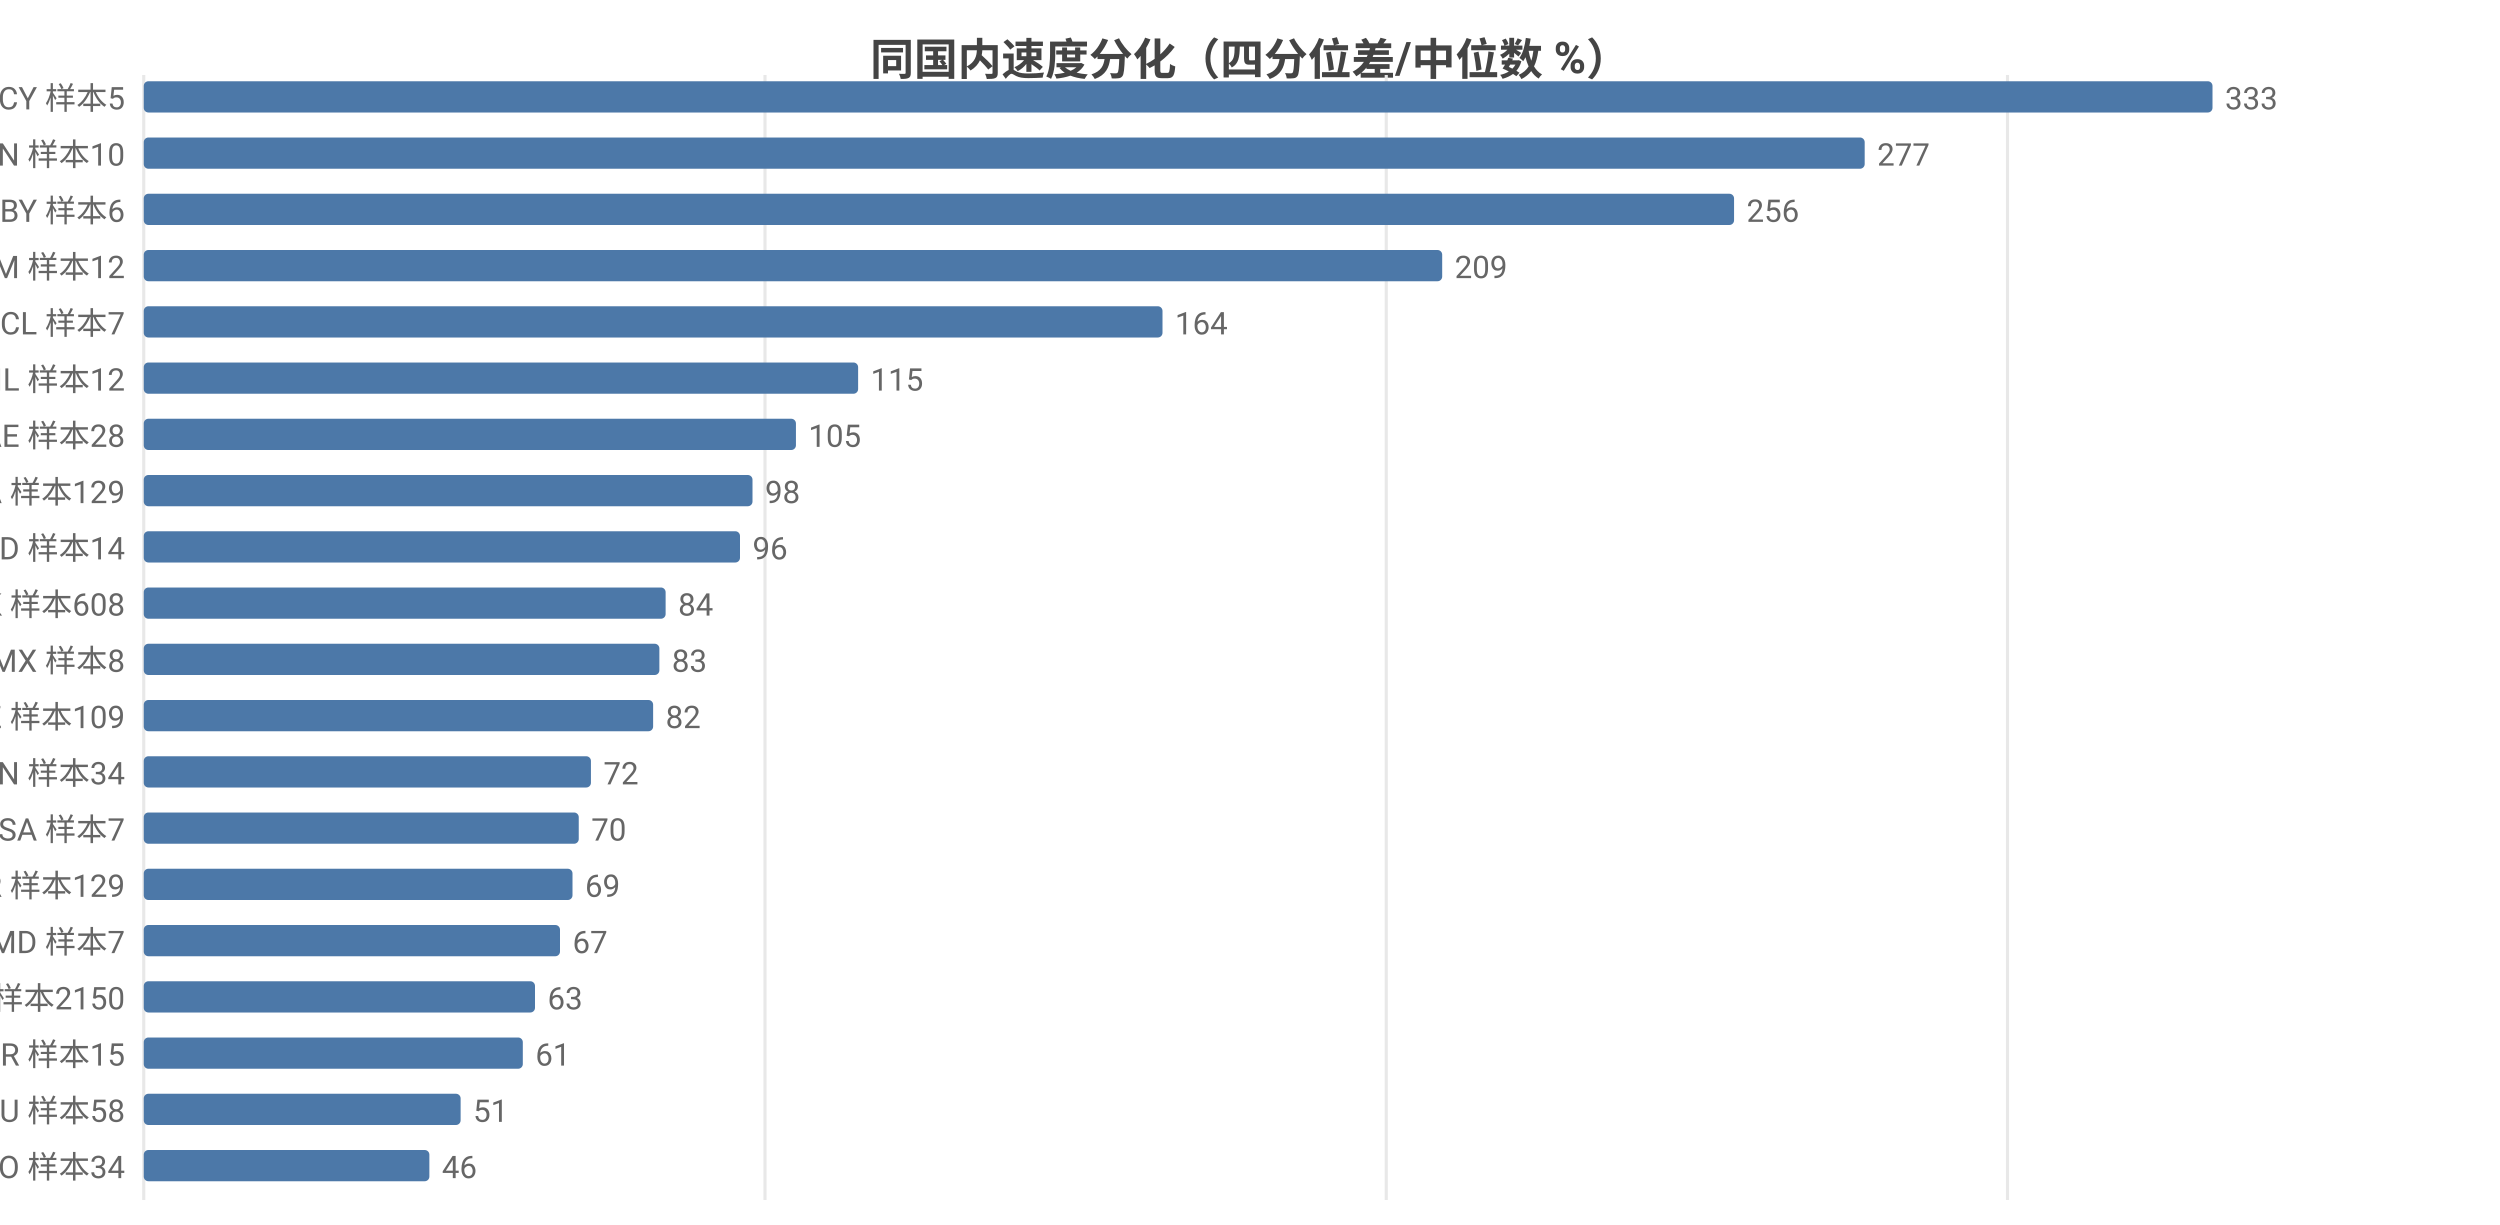
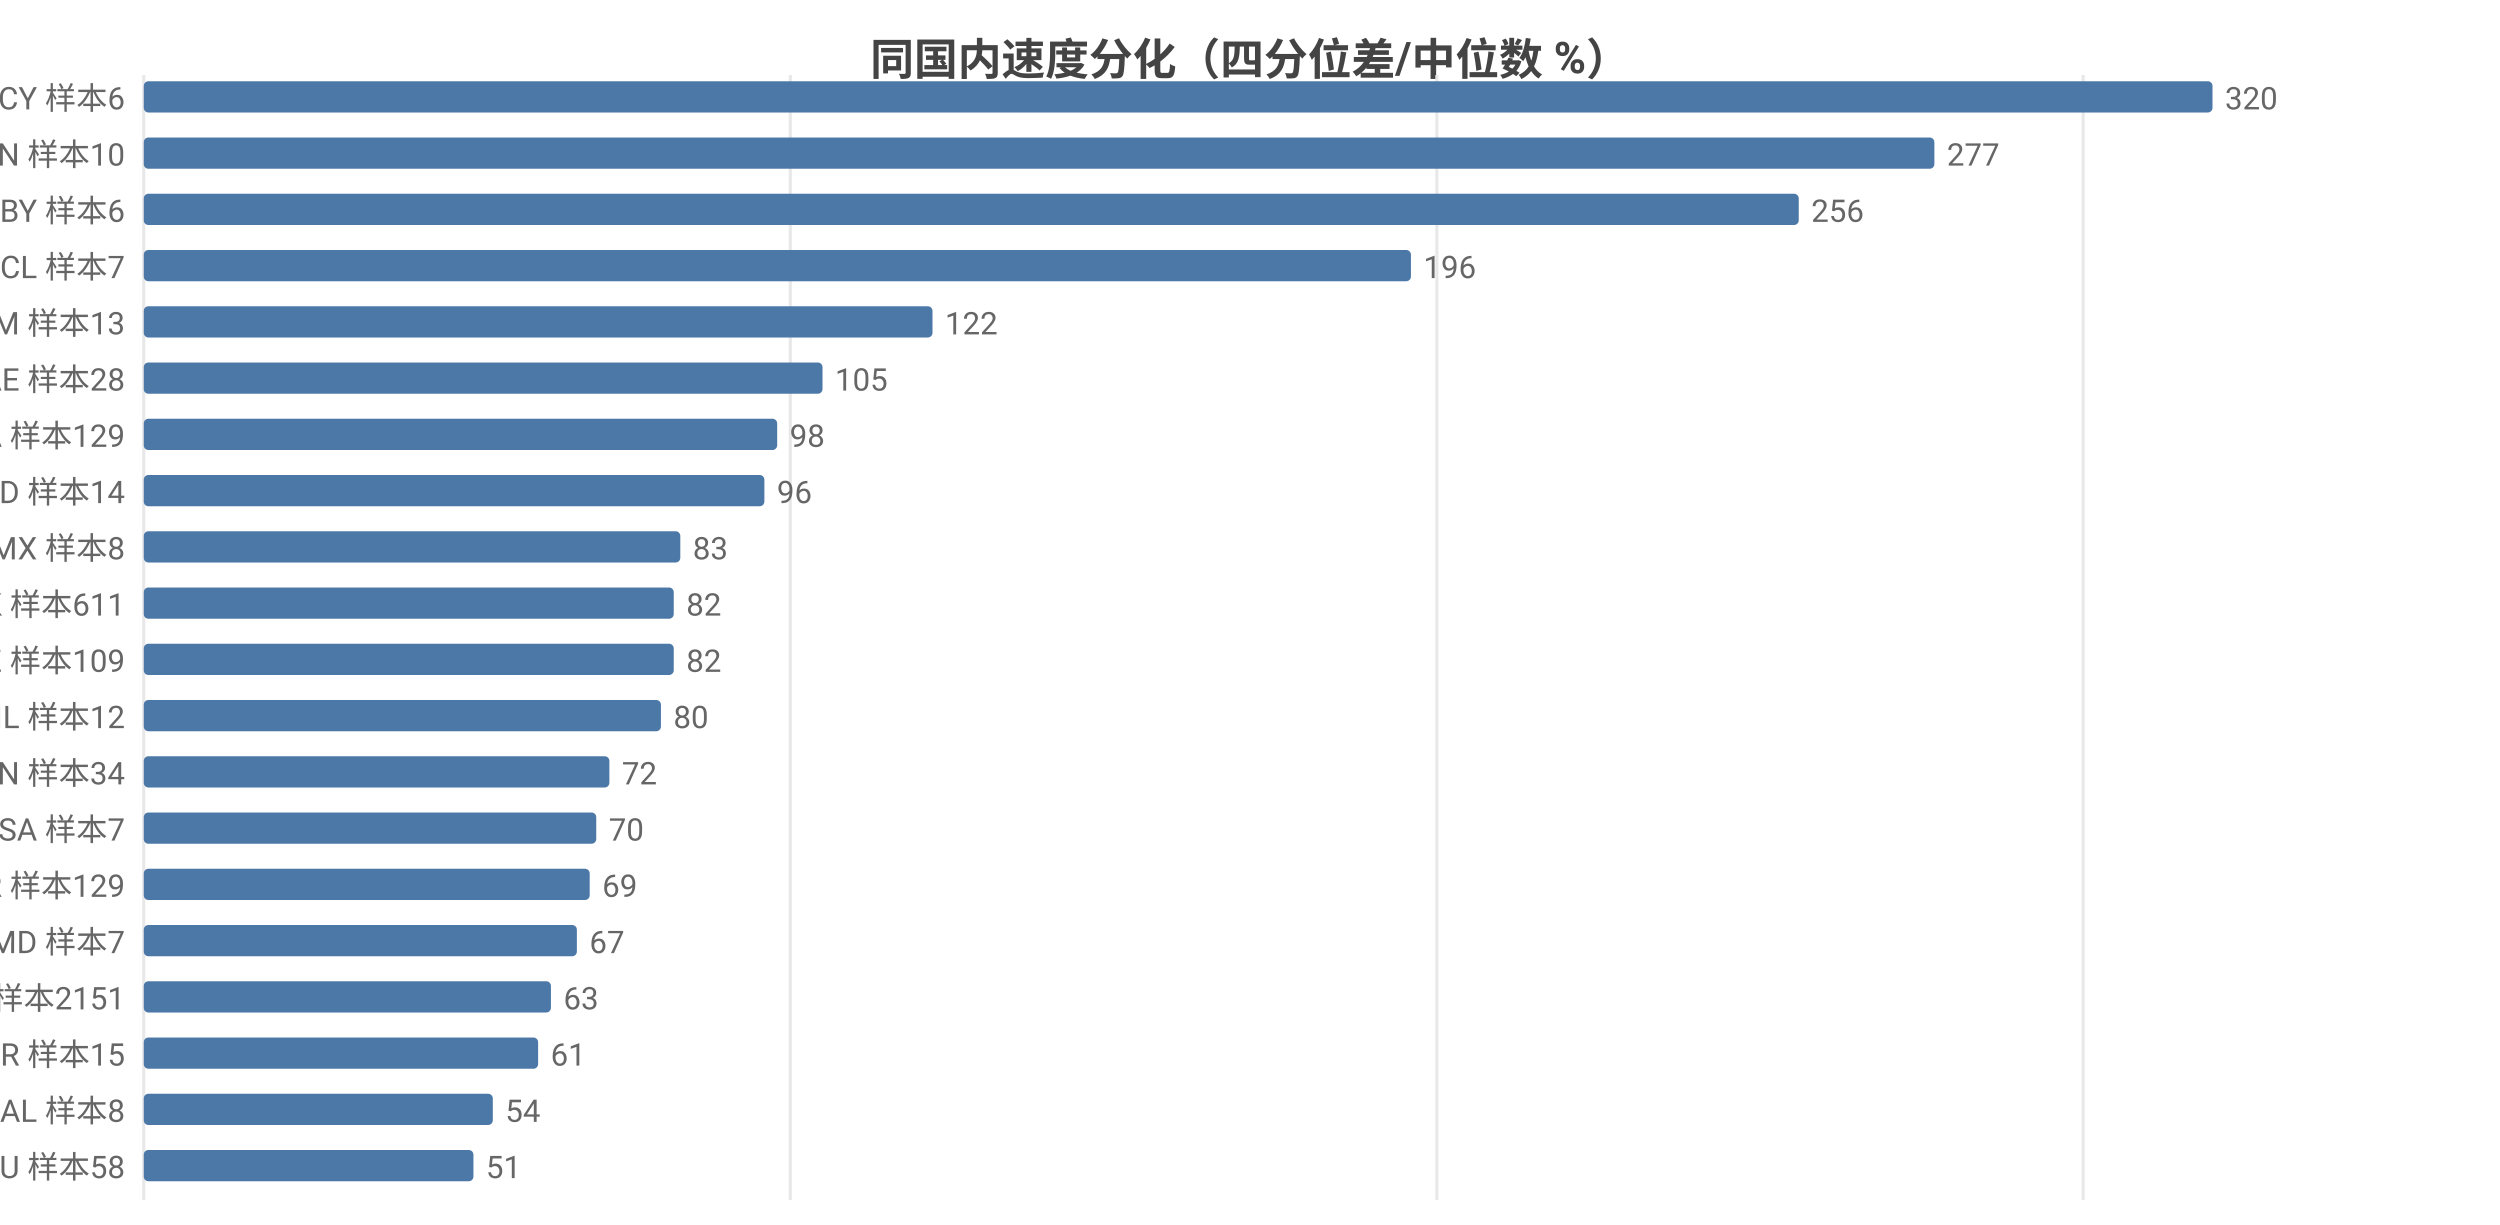
<svg xmlns="http://www.w3.org/2000/svg" width="800" height="392" viewBox="0 0 800 392">
  <rect width="800" height="392" fill="#ffffff" />
  <style>text{font-family:system-ui,-apple-system,'Segoe UI',Roboto,'PingFang SC','Microsoft YaHei','Noto Sans CJK SC',sans-serif}.g{stroke:#e8e8e8;stroke-width:1}.a{stroke:#999;stroke-width:1}.t{font-size:10px;fill:#666}.m{font-size:10px;text-anchor:middle;fill:#666}.e{font-size:10px;text-anchor:end;fill:#666}.l{font-size:11px;fill:#333}.tt{font-size:14px;font-weight:600;text-anchor:middle;fill:#444}.em{font-size:13px;text-anchor:middle;fill:#999}</style>
  <text class="tt" x="400.0" y="24">同国内速度分化（四分位差/中位数 %）</text>
  <line class="g" x1="46" y1="24" x2="46" y2="384" />
-   <line class="g" x1="244.8" y1="24" x2="244.8" y2="384" />
-   <line class="g" x1="443.6" y1="24" x2="443.6" y2="384" />
-   <line class="g" x1="642.4" y1="24" x2="642.4" y2="384" />
-   <text class="e" x="40" y="35">CY 样本5</text>
+   <line class="g" x1="252.9" y1="24" x2="252.9" y2="384" />
+   <line class="g" x1="459.8" y1="24" x2="459.8" y2="384" />
+   <line class="g" x1="666.6" y1="24" x2="666.6" y2="384" />
+   <text class="e" x="40" y="35">CY 样本6</text>
  <rect x="46" y="26" width="662" height="10" fill="#4c78a8" rx="1.5" />
-   <text class="t" x="712" y="35">333</text>
+   <text class="t" x="712" y="35">320</text>
  <text class="e" x="40" y="53">CN 样本10</text>
-   <rect x="46" y="44" width="550.7" height="10" fill="#4c78a8" rx="1.5" />
-   <text class="t" x="600.7" y="53">277</text>
+   <rect x="46" y="44" width="573.0" height="10" fill="#4c78a8" rx="1.5" />
+   <text class="t" x="623.0" y="53">277</text>
  <text class="e" x="40" y="71">BY 样本6</text>
-   <rect x="46" y="62" width="508.9" height="10" fill="#4c78a8" rx="1.5" />
-   <text class="t" x="558.9" y="71">256</text>
-   <text class="e" x="40" y="89">AM 样本12</text>
-   <rect x="46" y="80" width="415.5" height="10" fill="#4c78a8" rx="1.5" />
-   <text class="t" x="465.5" y="89">209</text>
-   <text class="e" x="40" y="107">CL 样本7</text>
-   <rect x="46" y="98" width="326.0" height="10" fill="#4c78a8" rx="1.5" />
-   <text class="t" x="376.0" y="107">164</text>
-   <text class="e" x="40" y="125">IL 样本12</text>
-   <rect x="46" y="116" width="228.6" height="10" fill="#4c78a8" rx="1.5" />
-   <text class="t" x="278.6" y="125">115</text>
-   <text class="e" x="40" y="143">AE 样本28</text>
-   <rect x="46" y="134" width="208.7" height="10" fill="#4c78a8" rx="1.5" />
-   <text class="t" x="258.7" y="143">105</text>
-   <text class="e" x="40" y="161">CA 样本129</text>
-   <rect x="46" y="152" width="194.8" height="10" fill="#4c78a8" rx="1.5" />
-   <text class="t" x="244.8" y="161">98</text>
-   <text class="e" x="40" y="179">ID 样本14</text>
-   <rect x="46" y="170" width="190.8" height="10" fill="#4c78a8" rx="1.5" />
-   <text class="t" x="240.8" y="179">96</text>
-   <text class="e" x="40" y="197">HK 样本608</text>
-   <rect x="46" y="188" width="167.0" height="10" fill="#4c78a8" rx="1.5" />
-   <text class="t" x="217.0" y="197">84</text>
-   <text class="e" x="40" y="215">MX 样本8</text>
-   <rect x="46" y="206" width="165.0" height="10" fill="#4c78a8" rx="1.5" />
-   <text class="t" x="215.0" y="215">83</text>
-   <text class="e" x="40" y="233">KZ 样本109</text>
-   <rect x="46" y="224" width="163.0" height="10" fill="#4c78a8" rx="1.5" />
-   <text class="t" x="213.0" y="233">82</text>
+   <rect x="46" y="62" width="529.6" height="10" fill="#4c78a8" rx="1.5" />
+   <text class="t" x="579.6" y="71">256</text>
+   <text class="e" x="40" y="89">CL 样本7</text>
+   <rect x="46" y="80" width="405.5" height="10" fill="#4c78a8" rx="1.5" />
+   <text class="t" x="455.5" y="89">196</text>
+   <text class="e" x="40" y="107">AM 样本13</text>
+   <rect x="46" y="98" width="252.4" height="10" fill="#4c78a8" rx="1.5" />
+   <text class="t" x="302.4" y="107">122</text>
+   <text class="e" x="40" y="125">AE 样本28</text>
+   <rect x="46" y="116" width="217.2" height="10" fill="#4c78a8" rx="1.5" />
+   <text class="t" x="267.2" y="125">105</text>
+   <text class="e" x="40" y="143">CA 样本129</text>
+   <rect x="46" y="134" width="202.7" height="10" fill="#4c78a8" rx="1.5" />
+   <text class="t" x="252.7" y="143">98</text>
+   <text class="e" x="40" y="161">ID 样本14</text>
+   <rect x="46" y="152" width="198.6" height="10" fill="#4c78a8" rx="1.5" />
+   <text class="t" x="248.6" y="161">96</text>
+   <text class="e" x="40" y="179">MX 样本8</text>
+   <rect x="46" y="170" width="171.7" height="10" fill="#4c78a8" rx="1.5" />
+   <text class="t" x="221.7" y="179">83</text>
+   <text class="e" x="40" y="197">HK 样本611</text>
+   <rect x="46" y="188" width="169.6" height="10" fill="#4c78a8" rx="1.5" />
+   <text class="t" x="219.6" y="197">82</text>
+   <text class="e" x="40" y="215">KZ 样本109</text>
+   <rect x="46" y="206" width="169.6" height="10" fill="#4c78a8" rx="1.5" />
+   <text class="t" x="219.6" y="215">82</text>
+   <text class="e" x="40" y="233">IL 样本12</text>
+   <rect x="46" y="224" width="165.5" height="10" fill="#4c78a8" rx="1.5" />
+   <text class="t" x="215.5" y="233">80</text>
  <text class="e" x="40" y="251">VN 样本34</text>
-   <rect x="46" y="242" width="143.1" height="10" fill="#4c78a8" rx="1.5" />
-   <text class="t" x="193.1" y="251">72</text>
+   <rect x="46" y="242" width="149.0" height="10" fill="#4c78a8" rx="1.5" />
+   <text class="t" x="199.0" y="251">72</text>
  <text class="e" x="40" y="269">SA 样本7</text>
-   <rect x="46" y="260" width="139.2" height="10" fill="#4c78a8" rx="1.5" />
-   <text class="t" x="189.2" y="269">70</text>
+   <rect x="46" y="260" width="144.8" height="10" fill="#4c78a8" rx="1.5" />
+   <text class="t" x="194.8" y="269">70</text>
  <text class="e" x="40" y="287">KR 样本129</text>
-   <rect x="46" y="278" width="137.2" height="10" fill="#4c78a8" rx="1.5" />
-   <text class="t" x="187.2" y="287">69</text>
+   <rect x="46" y="278" width="142.7" height="10" fill="#4c78a8" rx="1.5" />
+   <text class="t" x="192.7" y="287">69</text>
  <text class="e" x="40" y="305">MD 样本7</text>
-   <rect x="46" y="296" width="133.2" height="10" fill="#4c78a8" rx="1.5" />
-   <text class="t" x="183.2" y="305">67</text>
-   <text class="e" x="40" y="323">US 样本2150</text>
-   <rect x="46" y="314" width="125.2" height="10" fill="#4c78a8" rx="1.5" />
-   <text class="t" x="175.2" y="323">63</text>
+   <rect x="46" y="296" width="138.6" height="10" fill="#4c78a8" rx="1.5" />
+   <text class="t" x="188.6" y="305">67</text>
+   <text class="e" x="40" y="323">US 样本2151</text>
+   <rect x="46" y="314" width="130.3" height="10" fill="#4c78a8" rx="1.5" />
+   <text class="t" x="180.3" y="323">63</text>
  <text class="e" x="40" y="341">BR 样本15</text>
-   <rect x="46" y="332" width="121.3" height="10" fill="#4c78a8" rx="1.5" />
-   <text class="t" x="171.3" y="341">61</text>
-   <text class="e" x="40" y="359">AU 样本58</text>
-   <rect x="46" y="350" width="101.4" height="10" fill="#4c78a8" rx="1.5" />
-   <text class="t" x="151.4" y="359">51</text>
-   <text class="e" x="40" y="377">RO 样本34</text>
-   <rect x="46" y="368" width="91.4" height="10" fill="#4c78a8" rx="1.5" />
-   <text class="t" x="141.4" y="377">46</text>
+   <rect x="46" y="332" width="126.2" height="10" fill="#4c78a8" rx="1.5" />
+   <text class="t" x="176.2" y="341">61</text>
+   <text class="e" x="40" y="359">AL 样本8</text>
+   <rect x="46" y="350" width="111.7" height="10" fill="#4c78a8" rx="1.5" />
+   <text class="t" x="161.7" y="359">54</text>
+   <text class="e" x="40" y="377">AU 样本58</text>
+   <rect x="46" y="368" width="105.5" height="10" fill="#4c78a8" rx="1.5" />
+   <text class="t" x="155.5" y="377">51</text>
</svg>
